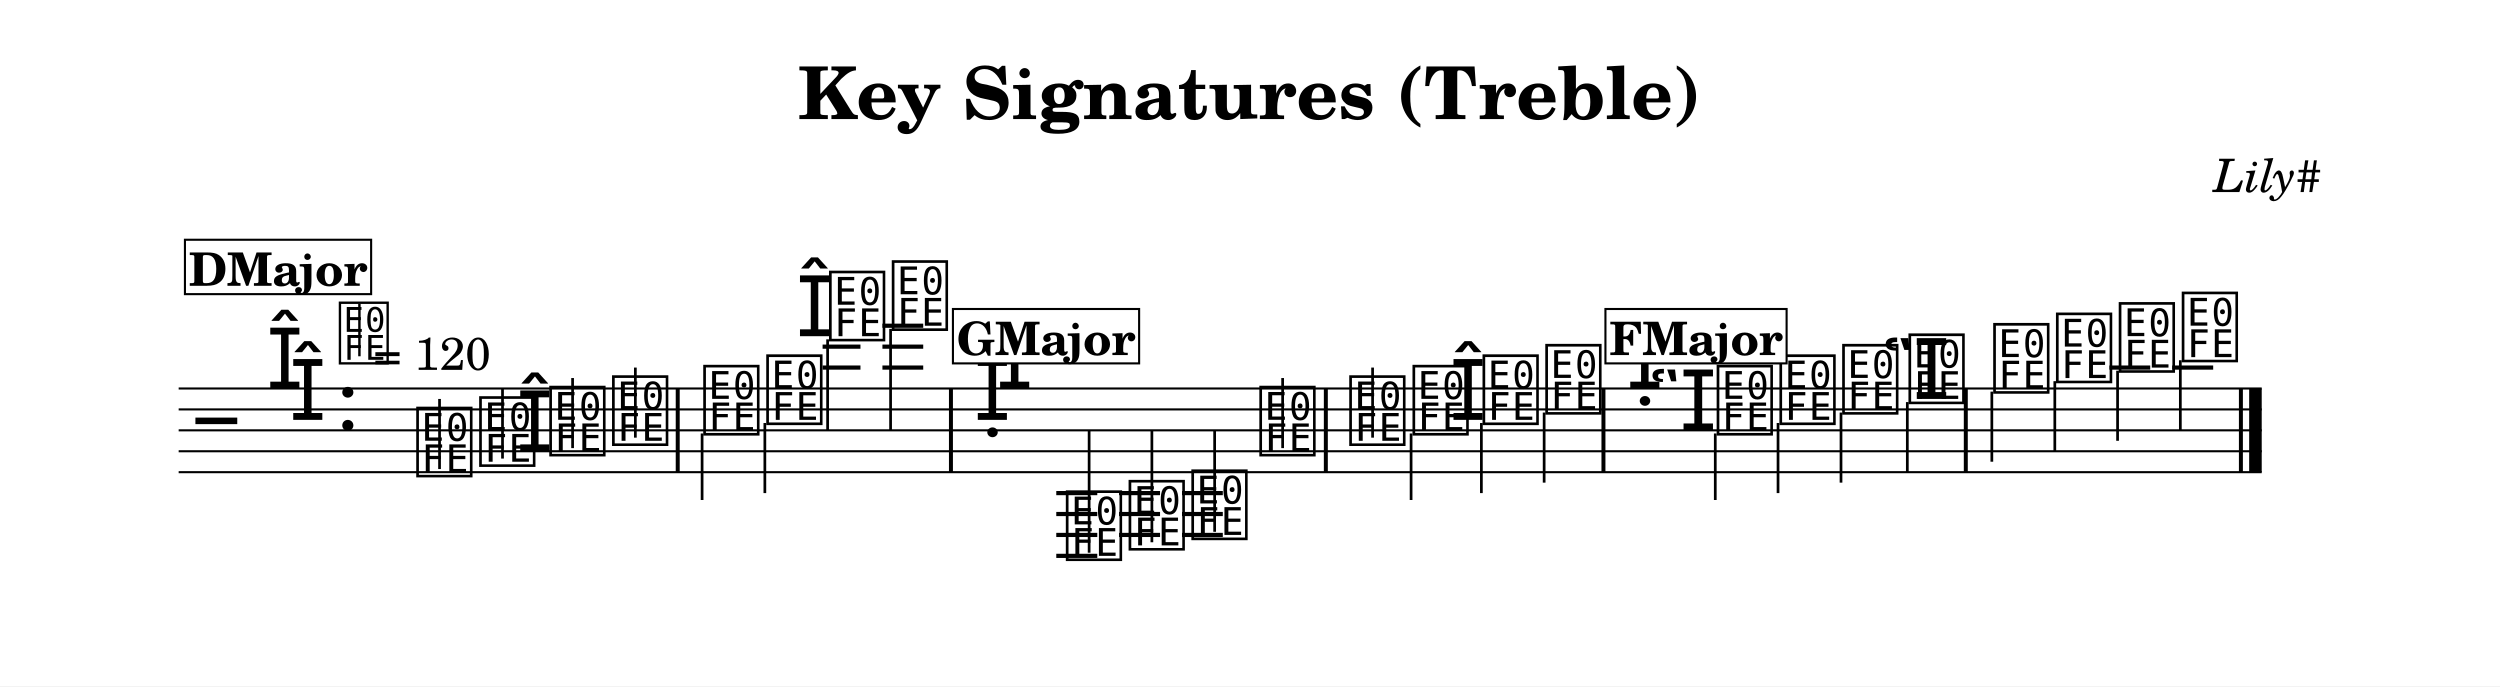
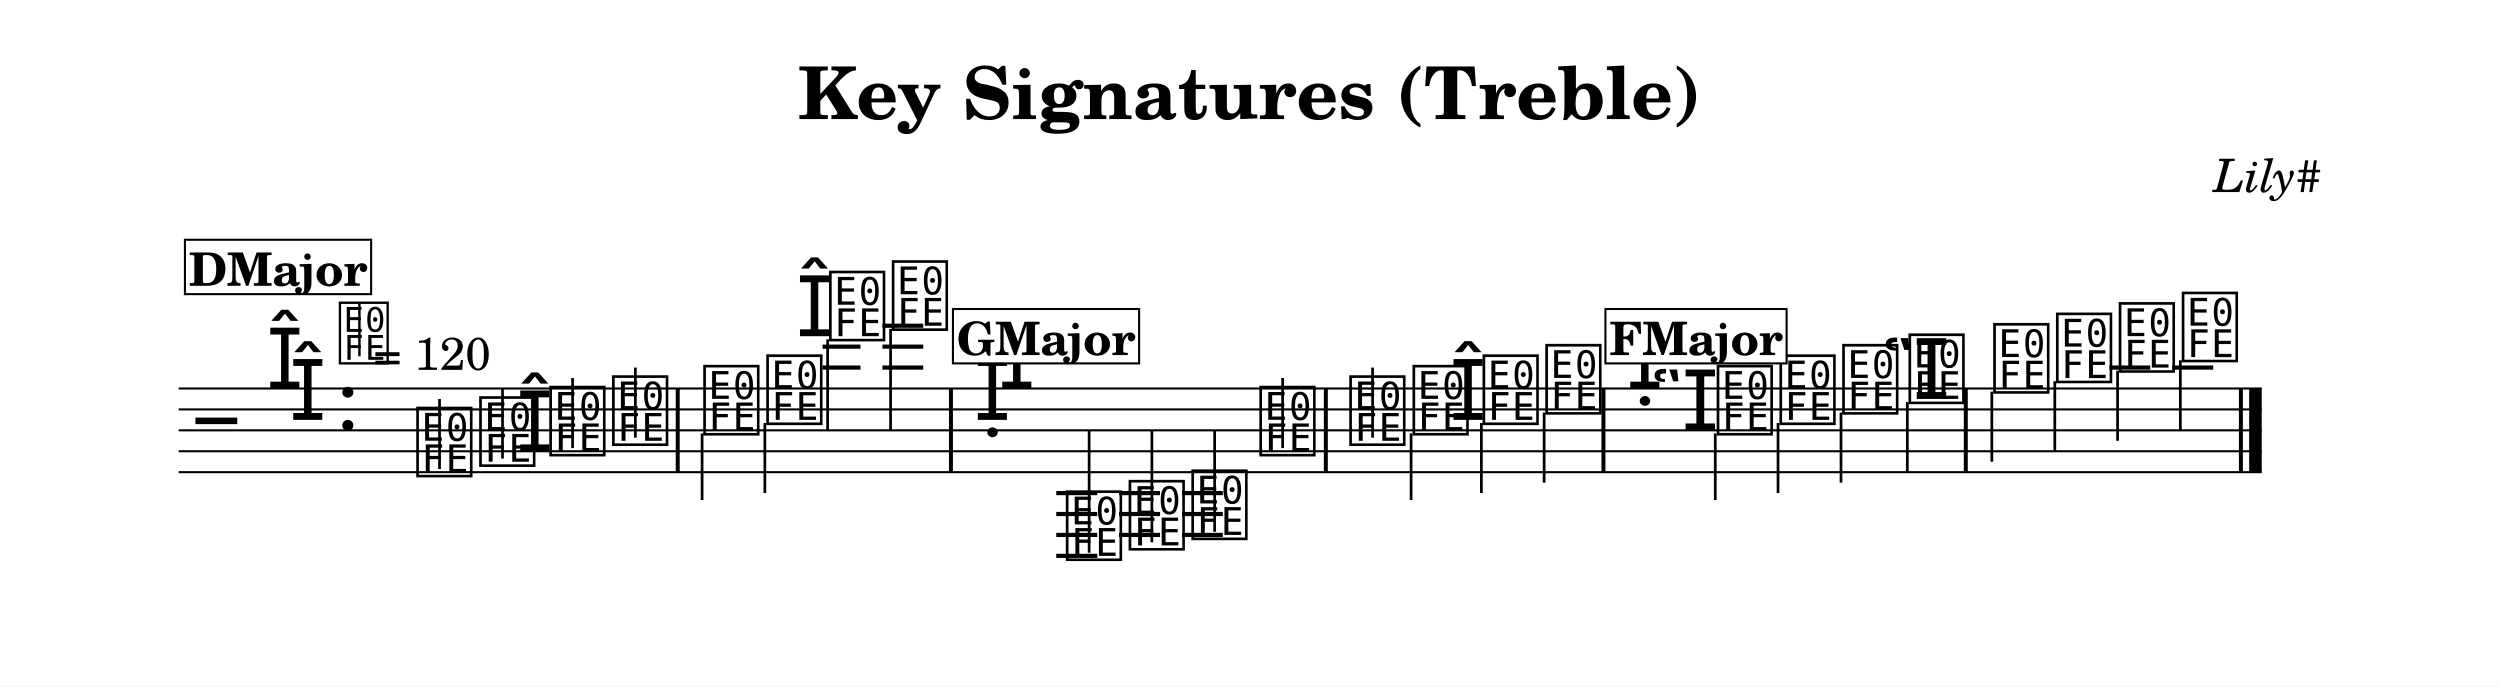
<svg xmlns="http://www.w3.org/2000/svg" width="1195.0" height="328.0" viewBox="0 0 119.50 32.80" font-family="TeX Gyre Schola, serif">
  <style>
  @font-face { font-family: 'Emmentaler'; src: local('Emmentaler'); }
  .music { font-family: 'Emmentaler', serif; }
</style>
  <rect x="0" y="0" width="119.50" height="32.80" fill="#FFFFFF" />
  <text x="59.75" y="5.69" font-size="3.49" font-weight="bold" text-anchor="middle" data-pos="84">Key Signatures (Treble)</text>
  <text x="110.97" y="9.18" font-size="2.20" font-style="italic" text-anchor="end" data-pos="119">Lily#</text>
  <g transform="translate(8.54,0.00) scale(1,1)">
    <line x1="0.00" y1="18.57" x2="99.57" y2="18.57" stroke="#000000" stroke-width="0.100" />
    <line x1="0.00" y1="19.57" x2="99.57" y2="19.57" stroke="#000000" stroke-width="0.100" />
    <line x1="0.00" y1="20.57" x2="99.57" y2="20.57" stroke="#000000" stroke-width="0.100" />
    <line x1="0.00" y1="21.57" x2="99.57" y2="21.57" stroke="#000000" stroke-width="0.100" />
    <line x1="0.00" y1="22.57" x2="99.57" y2="22.57" stroke="#000000" stroke-width="0.100" />
    <text class="music" x="0.80" y="21.57" font-size="4.00" data-pos="164"></text>
    <text class="music" x="4.19" y="18.57" font-size="4.00"></text>
    <text class="music" x="5.29" y="20.07" font-size="4.00"></text>
    <text class="music" x="7.54" y="20.57" font-size="4.00" data-pos="138"></text>
    <line x1="30.78" y1="17.57" x2="32.59" y2="17.57" stroke="#000000" stroke-width="0.200" />
    <line x1="30.78" y1="16.57" x2="32.59" y2="16.57" stroke="#000000" stroke-width="0.200" />
    <line x1="33.64" y1="17.57" x2="35.59" y2="17.57" stroke="#000000" stroke-width="0.200" />
    <line x1="33.64" y1="16.57" x2="35.59" y2="16.57" stroke="#000000" stroke-width="0.200" />
    <line x1="33.64" y1="15.57" x2="35.59" y2="15.57" stroke="#000000" stroke-width="0.200" />
    <line x1="41.95" y1="23.57" x2="43.91" y2="23.57" stroke="#000000" stroke-width="0.200" />
    <line x1="41.95" y1="24.57" x2="43.91" y2="24.57" stroke="#000000" stroke-width="0.200" />
    <line x1="41.95" y1="25.57" x2="43.91" y2="25.57" stroke="#000000" stroke-width="0.200" />
    <line x1="41.95" y1="26.57" x2="43.91" y2="26.57" stroke="#000000" stroke-width="0.200" />
    <line x1="44.95" y1="23.57" x2="46.91" y2="23.57" stroke="#000000" stroke-width="0.200" />
    <line x1="44.95" y1="24.57" x2="46.91" y2="24.57" stroke="#000000" stroke-width="0.200" />
    <line x1="44.95" y1="25.57" x2="46.91" y2="25.57" stroke="#000000" stroke-width="0.200" />
    <line x1="47.96" y1="23.57" x2="49.91" y2="23.57" stroke="#000000" stroke-width="0.200" />
    <line x1="47.96" y1="24.57" x2="49.91" y2="24.57" stroke="#000000" stroke-width="0.200" />
    <line x1="47.96" y1="25.57" x2="49.91" y2="25.57" stroke="#000000" stroke-width="0.200" />
    <line x1="92.29" y1="17.57" x2="94.24" y2="17.57" stroke="#000000" stroke-width="0.200" />
    <line x1="95.29" y1="17.57" x2="97.25" y2="17.57" stroke="#000000" stroke-width="0.200" />
    <text class="music" x="11.23" y="22.57" font-size="4.00" data-pos="231"></text>
    <line x1="12.47" y1="22.42" x2="12.47" y2="19.07" stroke="#000000" stroke-width="0.130" />
    <text class="music" x="14.24" y="22.07" font-size="4.00" data-pos="236"></text>
    <line x1="15.48" y1="21.92" x2="15.48" y2="18.57" stroke="#000000" stroke-width="0.130" />
    <text class="music" x="16.14" y="21.57" font-size="4.00" data-pos="238"></text>
    <text class="music" x="17.59" y="21.57" font-size="4.00" data-pos="238"></text>
    <line x1="18.83" y1="21.42" x2="18.83" y2="18.07" stroke="#000000" stroke-width="0.130" />
    <text class="music" x="20.59" y="21.07" font-size="4.00" data-pos="242"></text>
    <line x1="21.83" y1="20.92" x2="21.83" y2="17.57" stroke="#000000" stroke-width="0.130" />
    <text class="music" x="24.95" y="20.57" font-size="4.00" data-pos="246"></text>
    <line x1="25.02" y1="20.72" x2="25.02" y2="23.90" stroke="#000000" stroke-width="0.130" />
    <text class="music" x="27.96" y="20.07" font-size="4.00" data-pos="249"></text>
    <line x1="28.02" y1="20.22" x2="28.02" y2="23.57" stroke="#000000" stroke-width="0.130" />
    <text class="music" x="29.51" y="16.07" font-size="4.00" data-pos="251"></text>
    <text class="music" x="30.96" y="16.07" font-size="4.00" data-pos="251"></text>
    <line x1="31.02" y1="16.22" x2="31.02" y2="20.57" stroke="#000000" stroke-width="0.130" />
    <text class="music" x="33.96" y="15.57" font-size="4.00" data-pos="256"></text>
    <line x1="34.03" y1="15.72" x2="34.03" y2="20.57" stroke="#000000" stroke-width="0.130" />
    <text class="music" x="38.01" y="20.07" font-size="4.00" data-pos="486"></text>
-     <text class="music" x="39.08" y="18.57" font-size="4.00"></text>
+     <text class="music" x="39.18" y="18.57" font-size="4.00"></text>
    <text class="music" x="42.28" y="26.57" font-size="4.00" data-pos="310"></text>
    <line x1="43.52" y1="26.42" x2="43.52" y2="20.57" stroke="#000000" stroke-width="0.130" />
    <text class="music" x="45.28" y="26.07" font-size="4.00" data-pos="315"></text>
    <line x1="46.52" y1="25.92" x2="46.52" y2="20.57" stroke="#000000" stroke-width="0.130" />
    <text class="music" x="48.28" y="25.57" font-size="4.00" data-pos="317"></text>
    <line x1="49.52" y1="25.42" x2="49.52" y2="20.57" stroke="#000000" stroke-width="0.130" />
    <text class="music" x="51.53" y="21.57" font-size="4.00" data-pos="319"></text>
    <line x1="52.77" y1="21.42" x2="52.77" y2="18.07" stroke="#000000" stroke-width="0.130" />
    <text class="music" x="55.83" y="21.07" font-size="4.00" data-pos="324"></text>
    <line x1="57.07" y1="20.92" x2="57.07" y2="17.57" stroke="#000000" stroke-width="0.130" />
    <text class="music" x="58.85" y="20.57" font-size="4.00" data-pos="327"></text>
    <line x1="58.91" y1="20.72" x2="58.91" y2="23.90" stroke="#000000" stroke-width="0.130" />
    <text class="music" x="60.75" y="20.07" font-size="4.00" data-pos="329"></text>
    <text class="music" x="62.20" y="20.07" font-size="4.00" data-pos="329"></text>
    <line x1="62.27" y1="20.22" x2="62.27" y2="23.57" stroke="#000000" stroke-width="0.130" />
    <text class="music" x="65.20" y="19.57" font-size="4.00" data-pos="333"></text>
    <line x1="65.27" y1="19.72" x2="65.27" y2="23.07" stroke="#000000" stroke-width="0.130" />
    <text class="music" x="69.20" y="18.57" font-size="4.00" data-pos="540"></text>
-     <text class="music" x="70.26" y="20.57" font-size="4.00"></text>
+     <text class="music" x="70.36" y="20.57" font-size="4.00"></text>
    <text class="music" x="73.39" y="20.57" font-size="4.00" data-pos="386"></text>
    <line x1="73.45" y1="20.72" x2="73.45" y2="23.90" stroke="#000000" stroke-width="0.130" />
    <text class="music" x="76.39" y="20.07" font-size="4.00" data-pos="391"></text>
    <line x1="76.45" y1="20.22" x2="76.45" y2="23.57" stroke="#000000" stroke-width="0.130" />
    <text class="music" x="79.39" y="19.57" font-size="4.00" data-pos="393"></text>
    <line x1="79.46" y1="19.72" x2="79.46" y2="23.07" stroke="#000000" stroke-width="0.130" />
    <text class="music" x="81.41" y="19.07" font-size="4.00" data-pos="395"></text>
    <text class="music" x="82.56" y="19.07" font-size="4.00" data-pos="395"></text>
    <line x1="82.63" y1="19.22" x2="82.63" y2="22.57" stroke="#000000" stroke-width="0.130" />
    <text class="music" x="86.61" y="18.57" font-size="4.00" data-pos="401"></text>
    <line x1="86.67" y1="18.72" x2="86.67" y2="22.07" stroke="#000000" stroke-width="0.130" />
    <text class="music" x="89.61" y="18.07" font-size="4.00" data-pos="404"></text>
    <line x1="89.68" y1="18.22" x2="89.68" y2="21.57" stroke="#000000" stroke-width="0.130" />
    <text class="music" x="92.61" y="17.57" font-size="4.00" data-pos="406"></text>
    <line x1="92.68" y1="17.72" x2="92.68" y2="21.07" stroke="#000000" stroke-width="0.130" />
    <text class="music" x="95.62" y="17.07" font-size="4.00" data-pos="408"></text>
    <line x1="95.68" y1="17.22" x2="95.68" y2="20.57" stroke="#000000" stroke-width="0.130" />
    <rect x="23.76" y="18.57" width="0.19" height="4.00" data-pos="244" />
    <rect x="36.82" y="18.57" width="0.19" height="4.00" data-pos="258" />
    <rect x="54.74" y="18.57" width="0.19" height="4.00" data-pos="322" />
    <rect x="68.01" y="18.57" width="0.19" height="4.00" data-pos="335" />
    <rect x="85.33" y="18.57" width="0.19" height="4.00" data-pos="399" />
    <rect x="98.48" y="18.57" width="0.19" height="4.00" data-pos="410" />
    <rect x="98.97" y="18.57" width="0.60" height="4.00" data-pos="410" />
    <text class="music" x="7.54" y="17.20" font-size="3.56" data-pos="0"></text>
    <line x1="8.64" y1="17.03" x2="8.64" y2="14.52" stroke="#000000" stroke-width="0.116" data-pos="0" />
    <text x="9.31" y="17.68" font-size="2.20" data-pos="0">= 120</text>
    <rect x="0.30" y="11.46" width="8.90" height="2.60" fill="#FFFFFF" stroke="#000000" stroke-width="0.100" data-pos="415" />
    <text x="4.75" y="13.66" font-size="2.20" font-weight="bold" text-anchor="middle" data-pos="415">DMajor</text>
    <rect x="37.01" y="14.77" width="8.90" height="2.60" fill="#FFFFFF" stroke="#000000" stroke-width="0.100" data-pos="469" />
    <text x="41.46" y="16.97" font-size="2.20" font-weight="bold" text-anchor="middle" data-pos="469">GMajor</text>
    <rect x="68.20" y="14.77" width="8.66" height="2.60" fill="#FFFFFF" stroke="#000000" stroke-width="0.100" data-pos="523" />
    <text x="72.53" y="16.97" font-size="2.20" font-weight="bold" text-anchor="middle" data-pos="523">FMajor</text>
  </g>
</svg>
